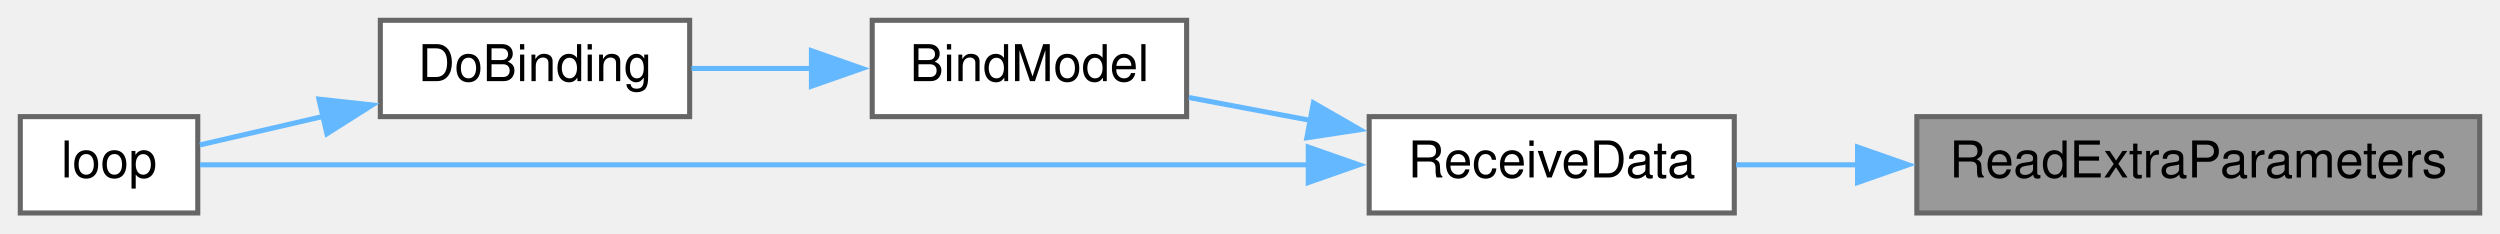
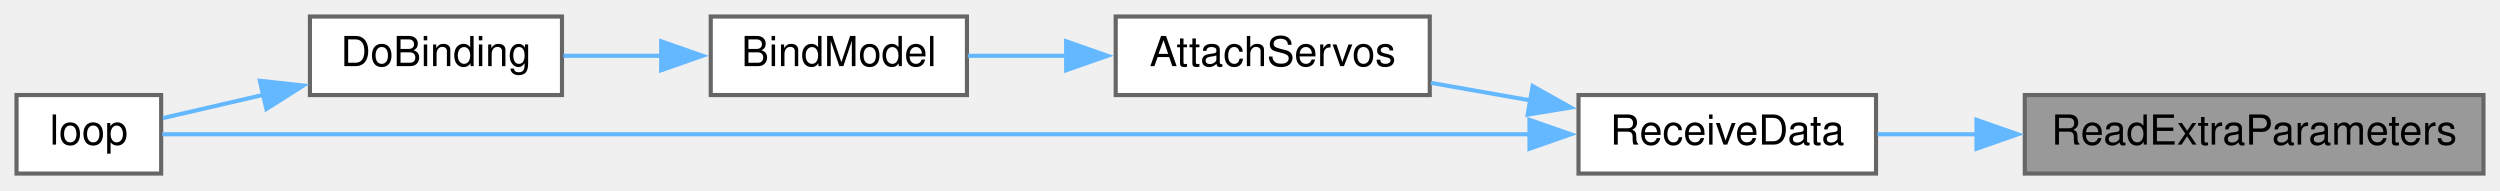
- <svg xmlns="http://www.w3.org/2000/svg" xmlns:xlink="http://www.w3.org/1999/xlink" width="493pt" height="46pt" viewBox="0.00 0.00 493.00 46.00">
+ <svg xmlns="http://www.w3.org/2000/svg" xmlns:xlink="http://www.w3.org/1999/xlink" width="605pt" height="46pt" viewBox="0.00 0.00 605.00 46.00">
  <g id="graph0" class="graph" transform="scale(1 1) rotate(0) translate(4 42)">
    <g id="node1" class="node">
      <g id="a_node1">
        <a xlink:title=" ">
-           <polygon fill="#999999" stroke="#666666" points="485,-19 374,-19 374,0 485,0 485,-19" />
-           <text text-anchor="middle" x="429.5" y="-7" font-family="Helvetica,sans-Serif" font-size="10.00">ReadExtraParameters</text>
+           <polygon fill="#999999" stroke="#666666" points="597,-19 486,-19 486,0 597,0 597,-19" />
+           <text text-anchor="middle" x="541.5" y="-7" font-family="Helvetica,sans-Serif" font-size="10.00">ReadExtraParameters</text>
        </a>
      </g>
    </g>
    <g id="node2" class="node">
      <g id="a_node2">
        <a xlink:href="ReceiverCode_2src_2main_8cpp.html#a06807a4f185694d37f774702ba74db0a" target="_top" xlink:title=" ">
-           <polygon fill="white" stroke="#666666" points="338,-19 266,-19 266,0 338,0 338,-19" />
-           <text text-anchor="middle" x="302" y="-7" font-family="Helvetica,sans-Serif" font-size="10.00">ReceiveData</text>
+           <polygon fill="white" stroke="#666666" points="450,-19 378,-19 378,0 450,0 450,-19" />
+           <text text-anchor="middle" x="414" y="-7" font-family="Helvetica,sans-Serif" font-size="10.00">ReceiveData</text>
        </a>
      </g>
    </g>
    <g id="edge1" class="edge">
-       <path fill="none" stroke="#63b8ff" d="M362.49,-9.5C354.17,-9.5 345.93,-9.5 338.35,-9.5" />
-       <polygon fill="#63b8ff" stroke="#63b8ff" points="362.31,-13 372.31,-9.5 362.31,-6 362.31,-13" />
+       <path fill="none" stroke="#63b8ff" d="M474.49,-9.5C466.17,-9.5 457.93,-9.5 450.35,-9.5" />
+       <polygon fill="#63b8ff" stroke="#63b8ff" points="474.31,-13 484.31,-9.5 474.31,-6 474.31,-13" />
    </g>
    <g id="node3" class="node">
      <g id="a_node3">
+         <a xlink:href="ReceiverCode_2src_2main_8cpp.html#a0cbfd712ab3bd8f654bc19400fd704bd" target="_top" xlink:title=" ">
+           <polygon fill="white" stroke="#666666" points="342,-38 266,-38 266,-19 342,-19 342,-38" />
+           <text text-anchor="middle" x="304" y="-26" font-family="Helvetica,sans-Serif" font-size="10.00">AttachServos</text>
+         </a>
+       </g>
+     </g>
+     <g id="edge2" class="edge">
+       <path fill="none" stroke="#63b8ff" d="M366.45,-17.69C358.38,-19.11 350.08,-20.57 342.3,-21.94" />
+       <polygon fill="#63b8ff" stroke="#63b8ff" points="366.9,-21.16 376.15,-15.98 365.69,-14.27 366.9,-21.16" />
+     </g>
+     <g id="node6" class="node">
+       <g id="a_node6">
+         <a xlink:href="ReceiverCode_2src_2main_8cpp.html#afe461d27b9c48d5921c00d521181f12f" target="_top" xlink:title=" ">
+           <polygon fill="white" stroke="#666666" points="35,-19 0,-19 0,0 35,0 35,-19" />
+           <text text-anchor="middle" x="17.5" y="-7" font-family="Helvetica,sans-Serif" font-size="10.00">loop</text>
+         </a>
+       </g>
+     </g>
+     <g id="edge6" class="edge">
+       <path fill="none" stroke="#63b8ff" d="M366.16,-9.5C278.17,-9.5 91.98,-9.5 35.25,-9.5" />
+       <polygon fill="#63b8ff" stroke="#63b8ff" points="366.13,-13 376.13,-9.5 366.13,-6 366.13,-13" />
+     </g>
+     <g id="node4" class="node">
+       <g id="a_node4">
        <a xlink:href="ReceiverCode_2src_2main_8cpp.html#aa0c6905579a33aef28d737d43676cbbd" target="_top" xlink:title=" ">
          <polygon fill="white" stroke="#666666" points="230,-38 168,-38 168,-19 230,-19 230,-38" />
          <text text-anchor="middle" x="199" y="-26" font-family="Helvetica,sans-Serif" font-size="10.00">BindModel</text>
        </a>
      </g>
    </g>
-     <g id="edge2" class="edge">
-       <path fill="none" stroke="#63b8ff" d="M254.37,-18.27C246.24,-19.8 237.98,-21.35 230.44,-22.77" />
-       <polygon fill="#63b8ff" stroke="#63b8ff" points="255.01,-21.71 264.19,-16.43 253.71,-14.83 255.01,-21.71" />
+     <g id="edge3" class="edge">
+       <path fill="none" stroke="#63b8ff" d="M254.13,-28.5C245.96,-28.5 237.71,-28.5 230.2,-28.5" />
+       <polygon fill="#63b8ff" stroke="#63b8ff" points="254.01,-32 264.01,-28.5 254.01,-25 254.01,-32" />
    </g>
    <g id="node5" class="node">
      <g id="a_node5">
-         <a xlink:href="ReceiverCode_2src_2main_8cpp.html#afe461d27b9c48d5921c00d521181f12f" target="_top" xlink:title=" ">
-           <polygon fill="white" stroke="#666666" points="35,-19 0,-19 0,0 35,0 35,-19" />
-           <text text-anchor="middle" x="17.5" y="-7" font-family="Helvetica,sans-Serif" font-size="10.00">loop</text>
-         </a>
-       </g>
-     </g>
-     <g id="edge5" class="edge">
-       <path fill="none" stroke="#63b8ff" d="M254.11,-9.5C189.94,-9.5 77.88,-9.5 35.44,-9.5" />
-       <polygon fill="#63b8ff" stroke="#63b8ff" points="253.99,-13 263.99,-9.5 253.99,-6 253.99,-13" />
-     </g>
-     <g id="node4" class="node">
-       <g id="a_node4">
        <a xlink:href="ReceiverCode_2src_2main_8cpp.html#af4a2e182cd3b86ca9765a08100cfb14a" target="_top" xlink:title=" ">
          <polygon fill="white" stroke="#666666" points="132,-38 71,-38 71,-19 132,-19 132,-38" />
          <text text-anchor="middle" x="101.5" y="-26" font-family="Helvetica,sans-Serif" font-size="10.00">DoBinding</text>
        </a>
      </g>
    </g>
-     <g id="edge3" class="edge">
+     <g id="edge4" class="edge">
      <path fill="none" stroke="#63b8ff" d="M156.08,-28.5C148.09,-28.5 139.88,-28.5 132.36,-28.5" />
      <polygon fill="#63b8ff" stroke="#63b8ff" points="156.01,-32 166.01,-28.5 156.01,-25 156.01,-32" />
    </g>
-     <g id="edge4" class="edge">
+     <g id="edge5" class="edge">
      <path fill="none" stroke="#63b8ff" d="M59.73,-19.05C51.14,-17.06 42.53,-15.07 35.42,-13.42" />
      <polygon fill="#63b8ff" stroke="#63b8ff" points="58.89,-22.45 69.42,-21.3 60.47,-15.63 58.89,-22.45" />
    </g>
  </g>
</svg>
